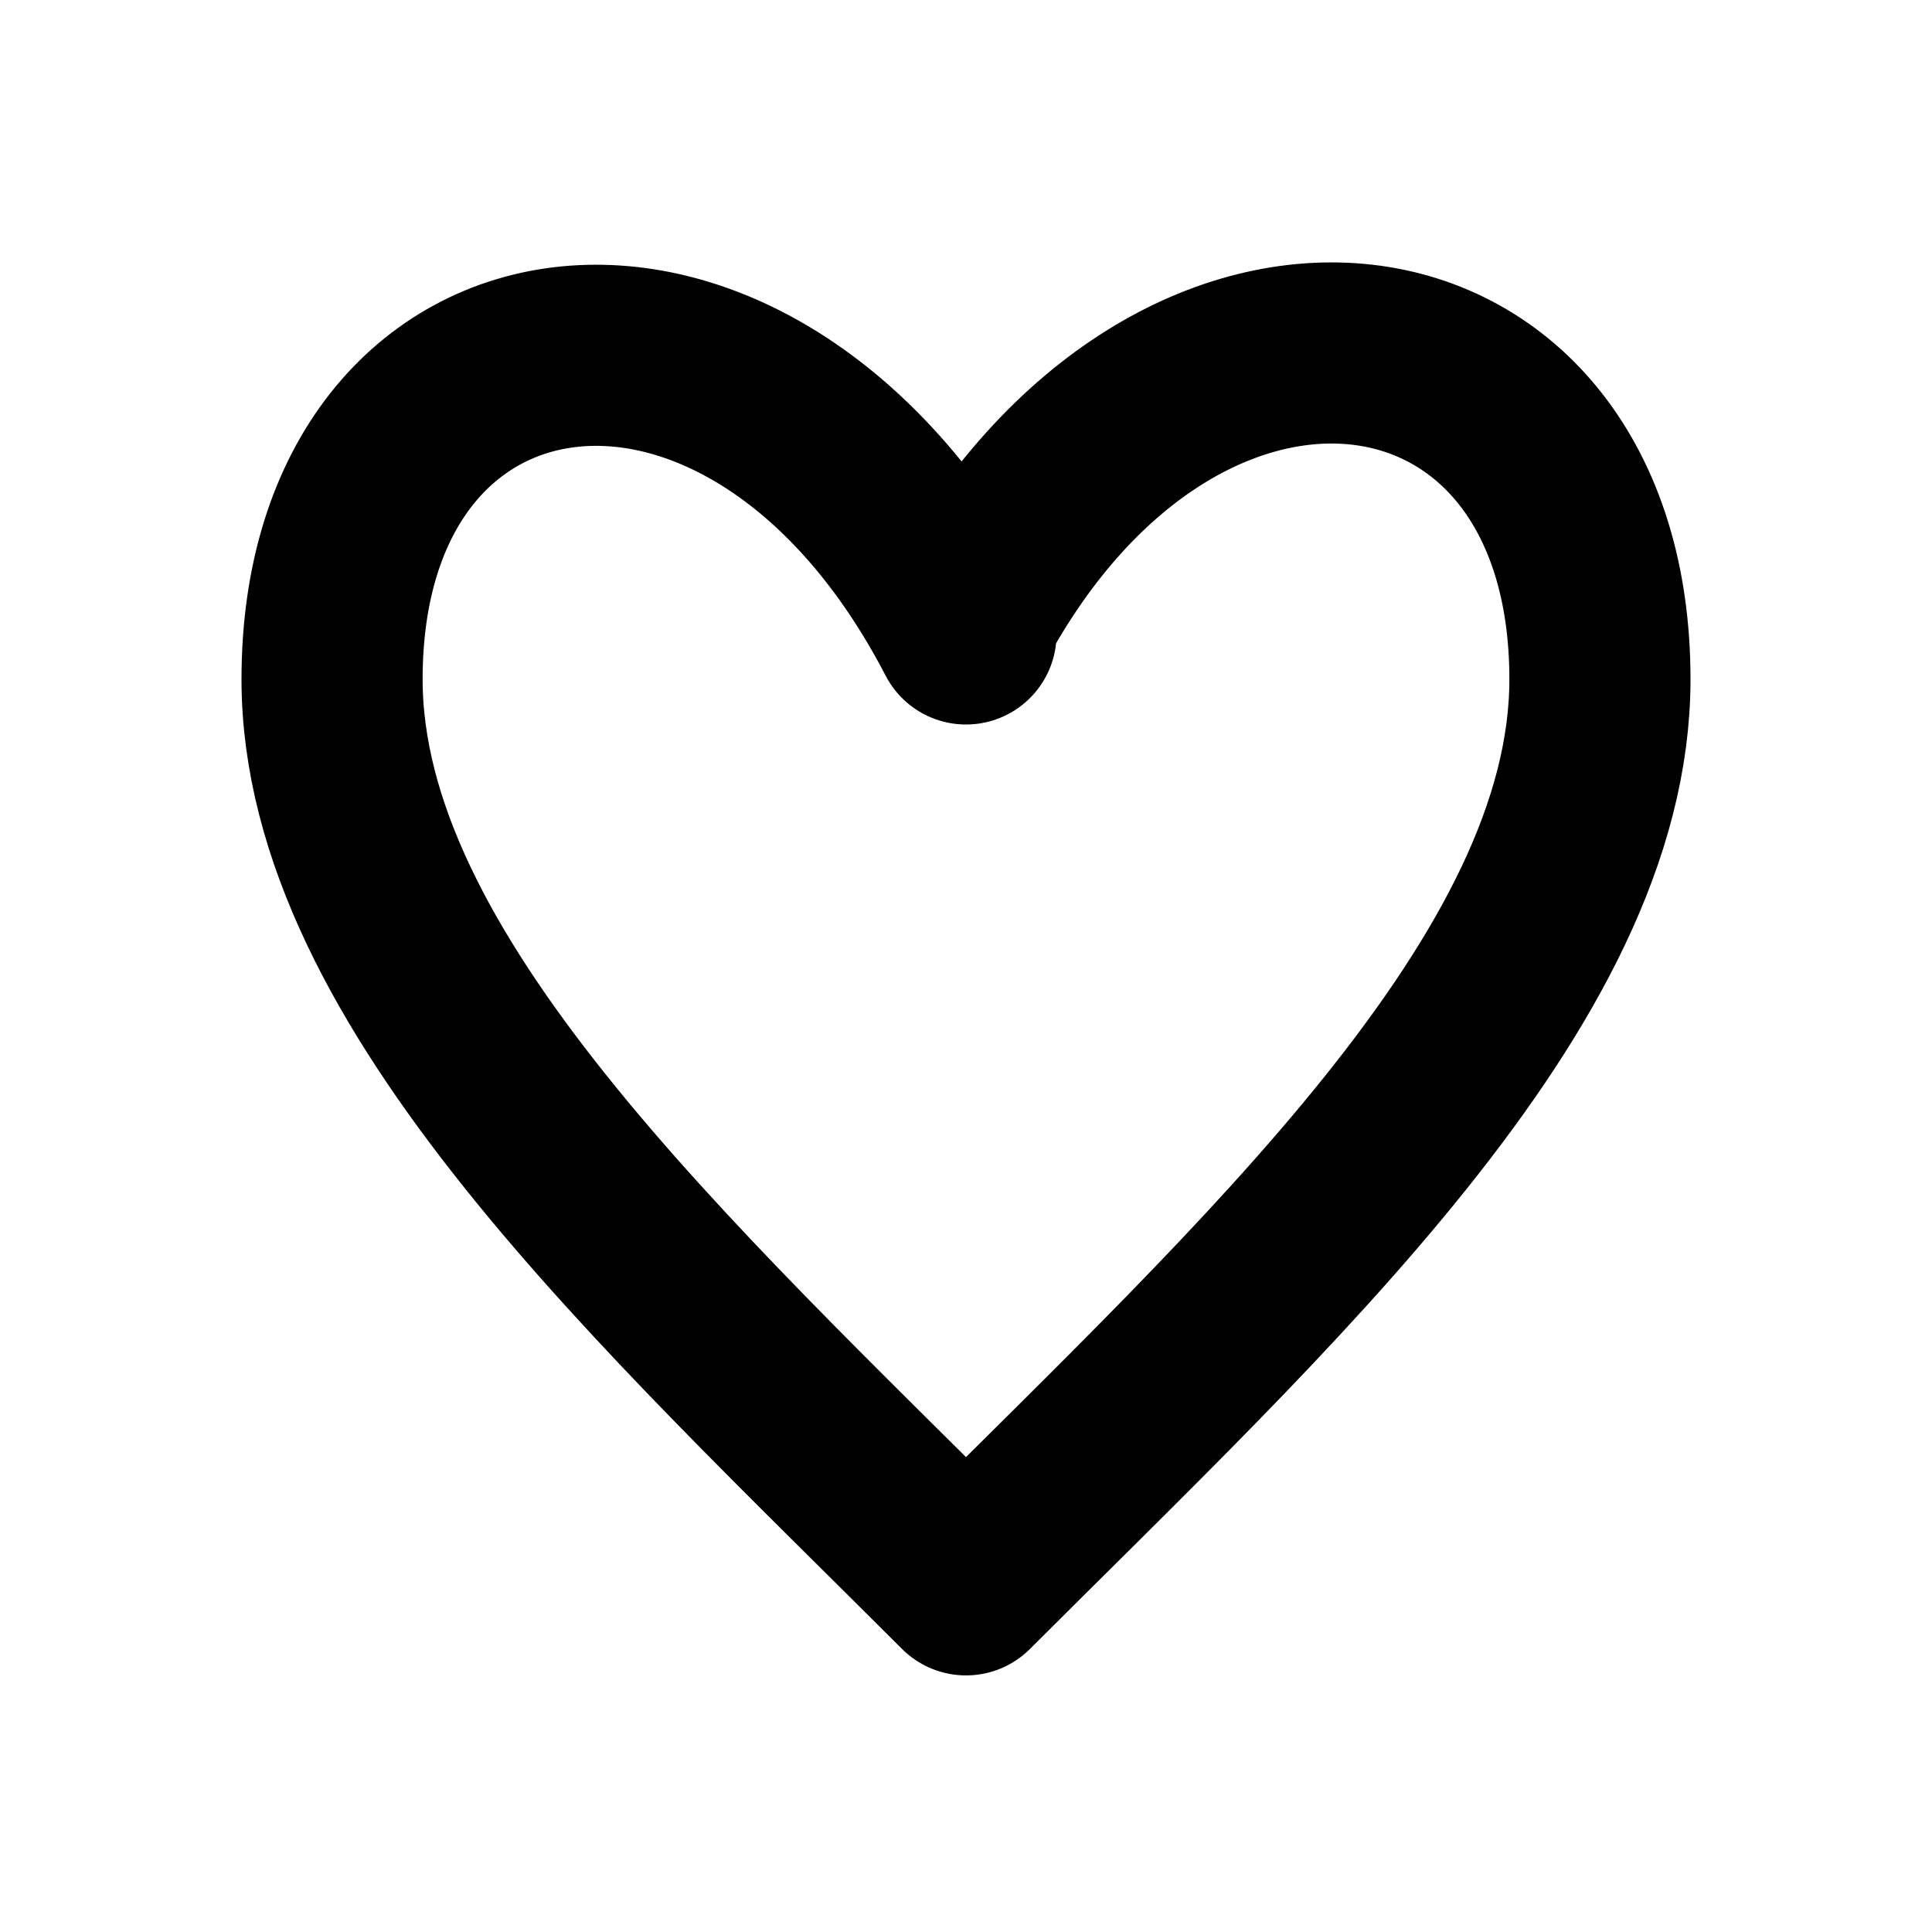
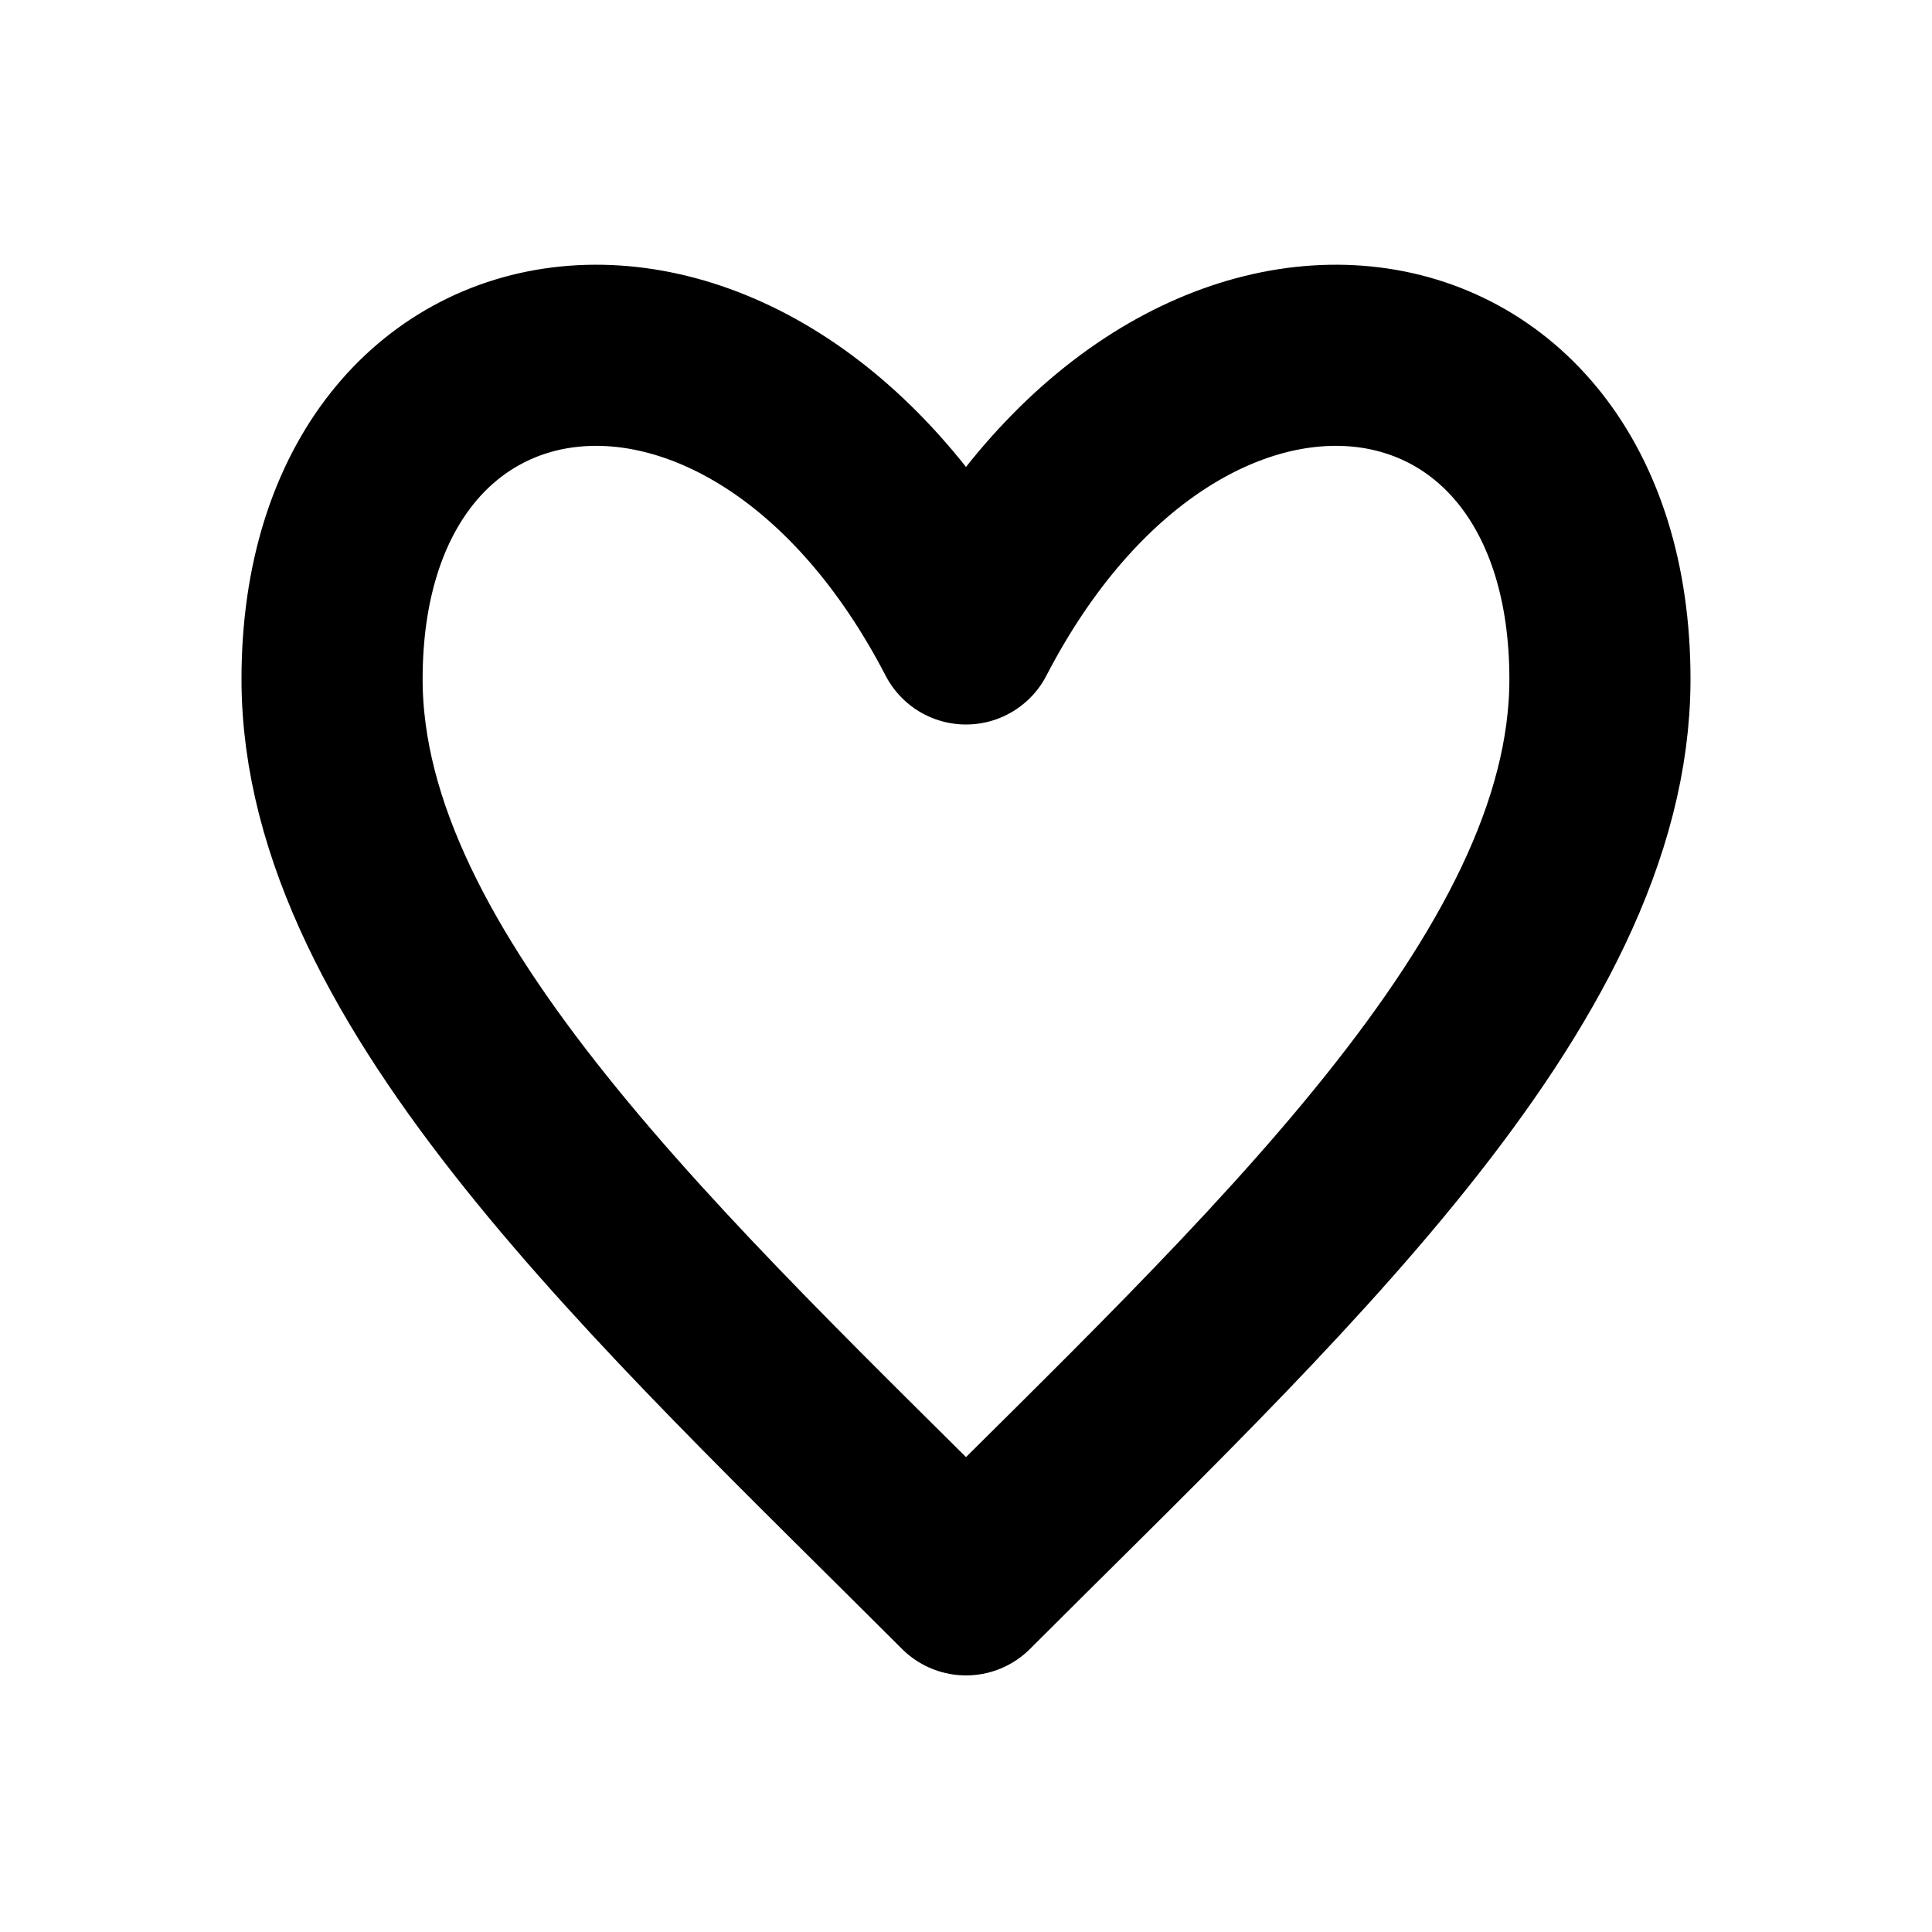
<svg xmlns="http://www.w3.org/2000/svg" width="16" height="16" viewBox="0 0 16 16" fill="none" stroke="currentColor" stroke-width="1.5" stroke-linecap="round" stroke-linejoin="round" aria-hidden="true" focusable="false">
-   <path d="M8 5.25C6.25 1.875 2.75 2.375 2.75 5.625 2.75 8.125 5.5 10.625 8 13.125 10.5 10.625 13.25 8.125 13.25 5.625 13.25 2.375 9.75 1.875 8 5.125Z" />
+   <path d="M8 5.25C6.25 1.875 2.75 2.375 2.75 5.625 2.75 8.125 5.5 10.625 8 13.125 10.5 10.625 13.25 8.125 13.25 5.625 13.25 2.375 9.75 1.875 8 5.25Z" />
</svg>
